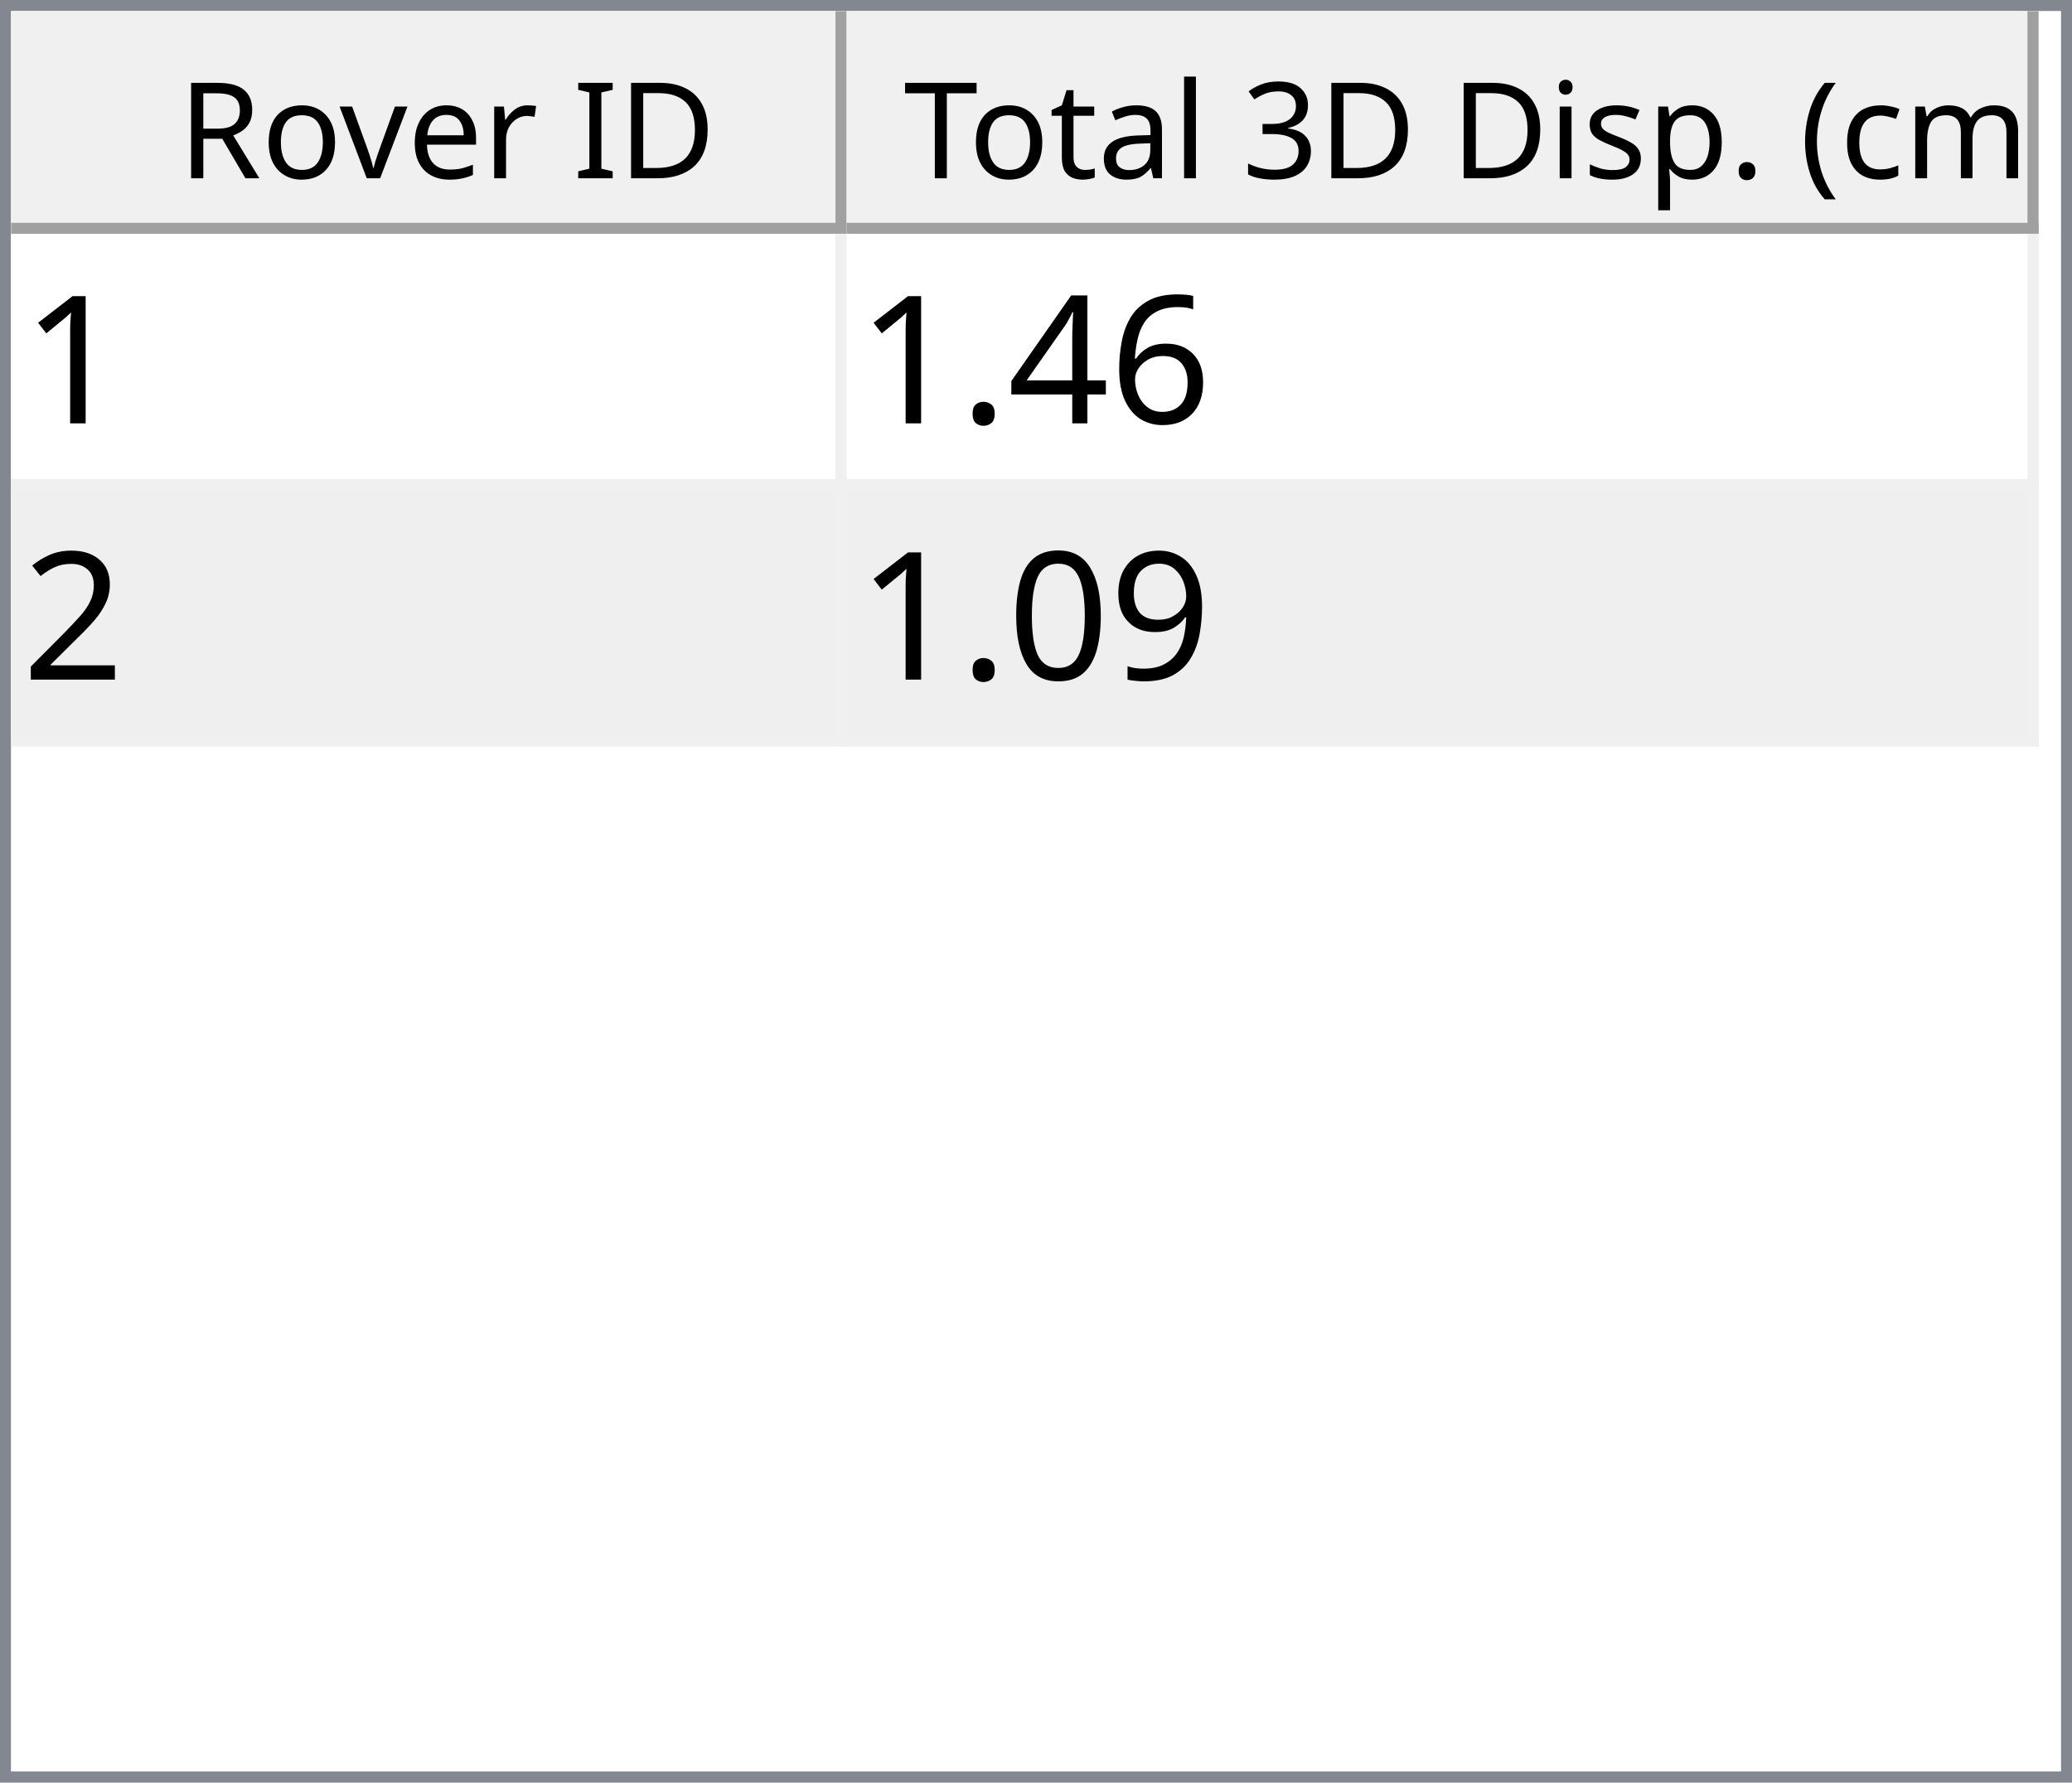
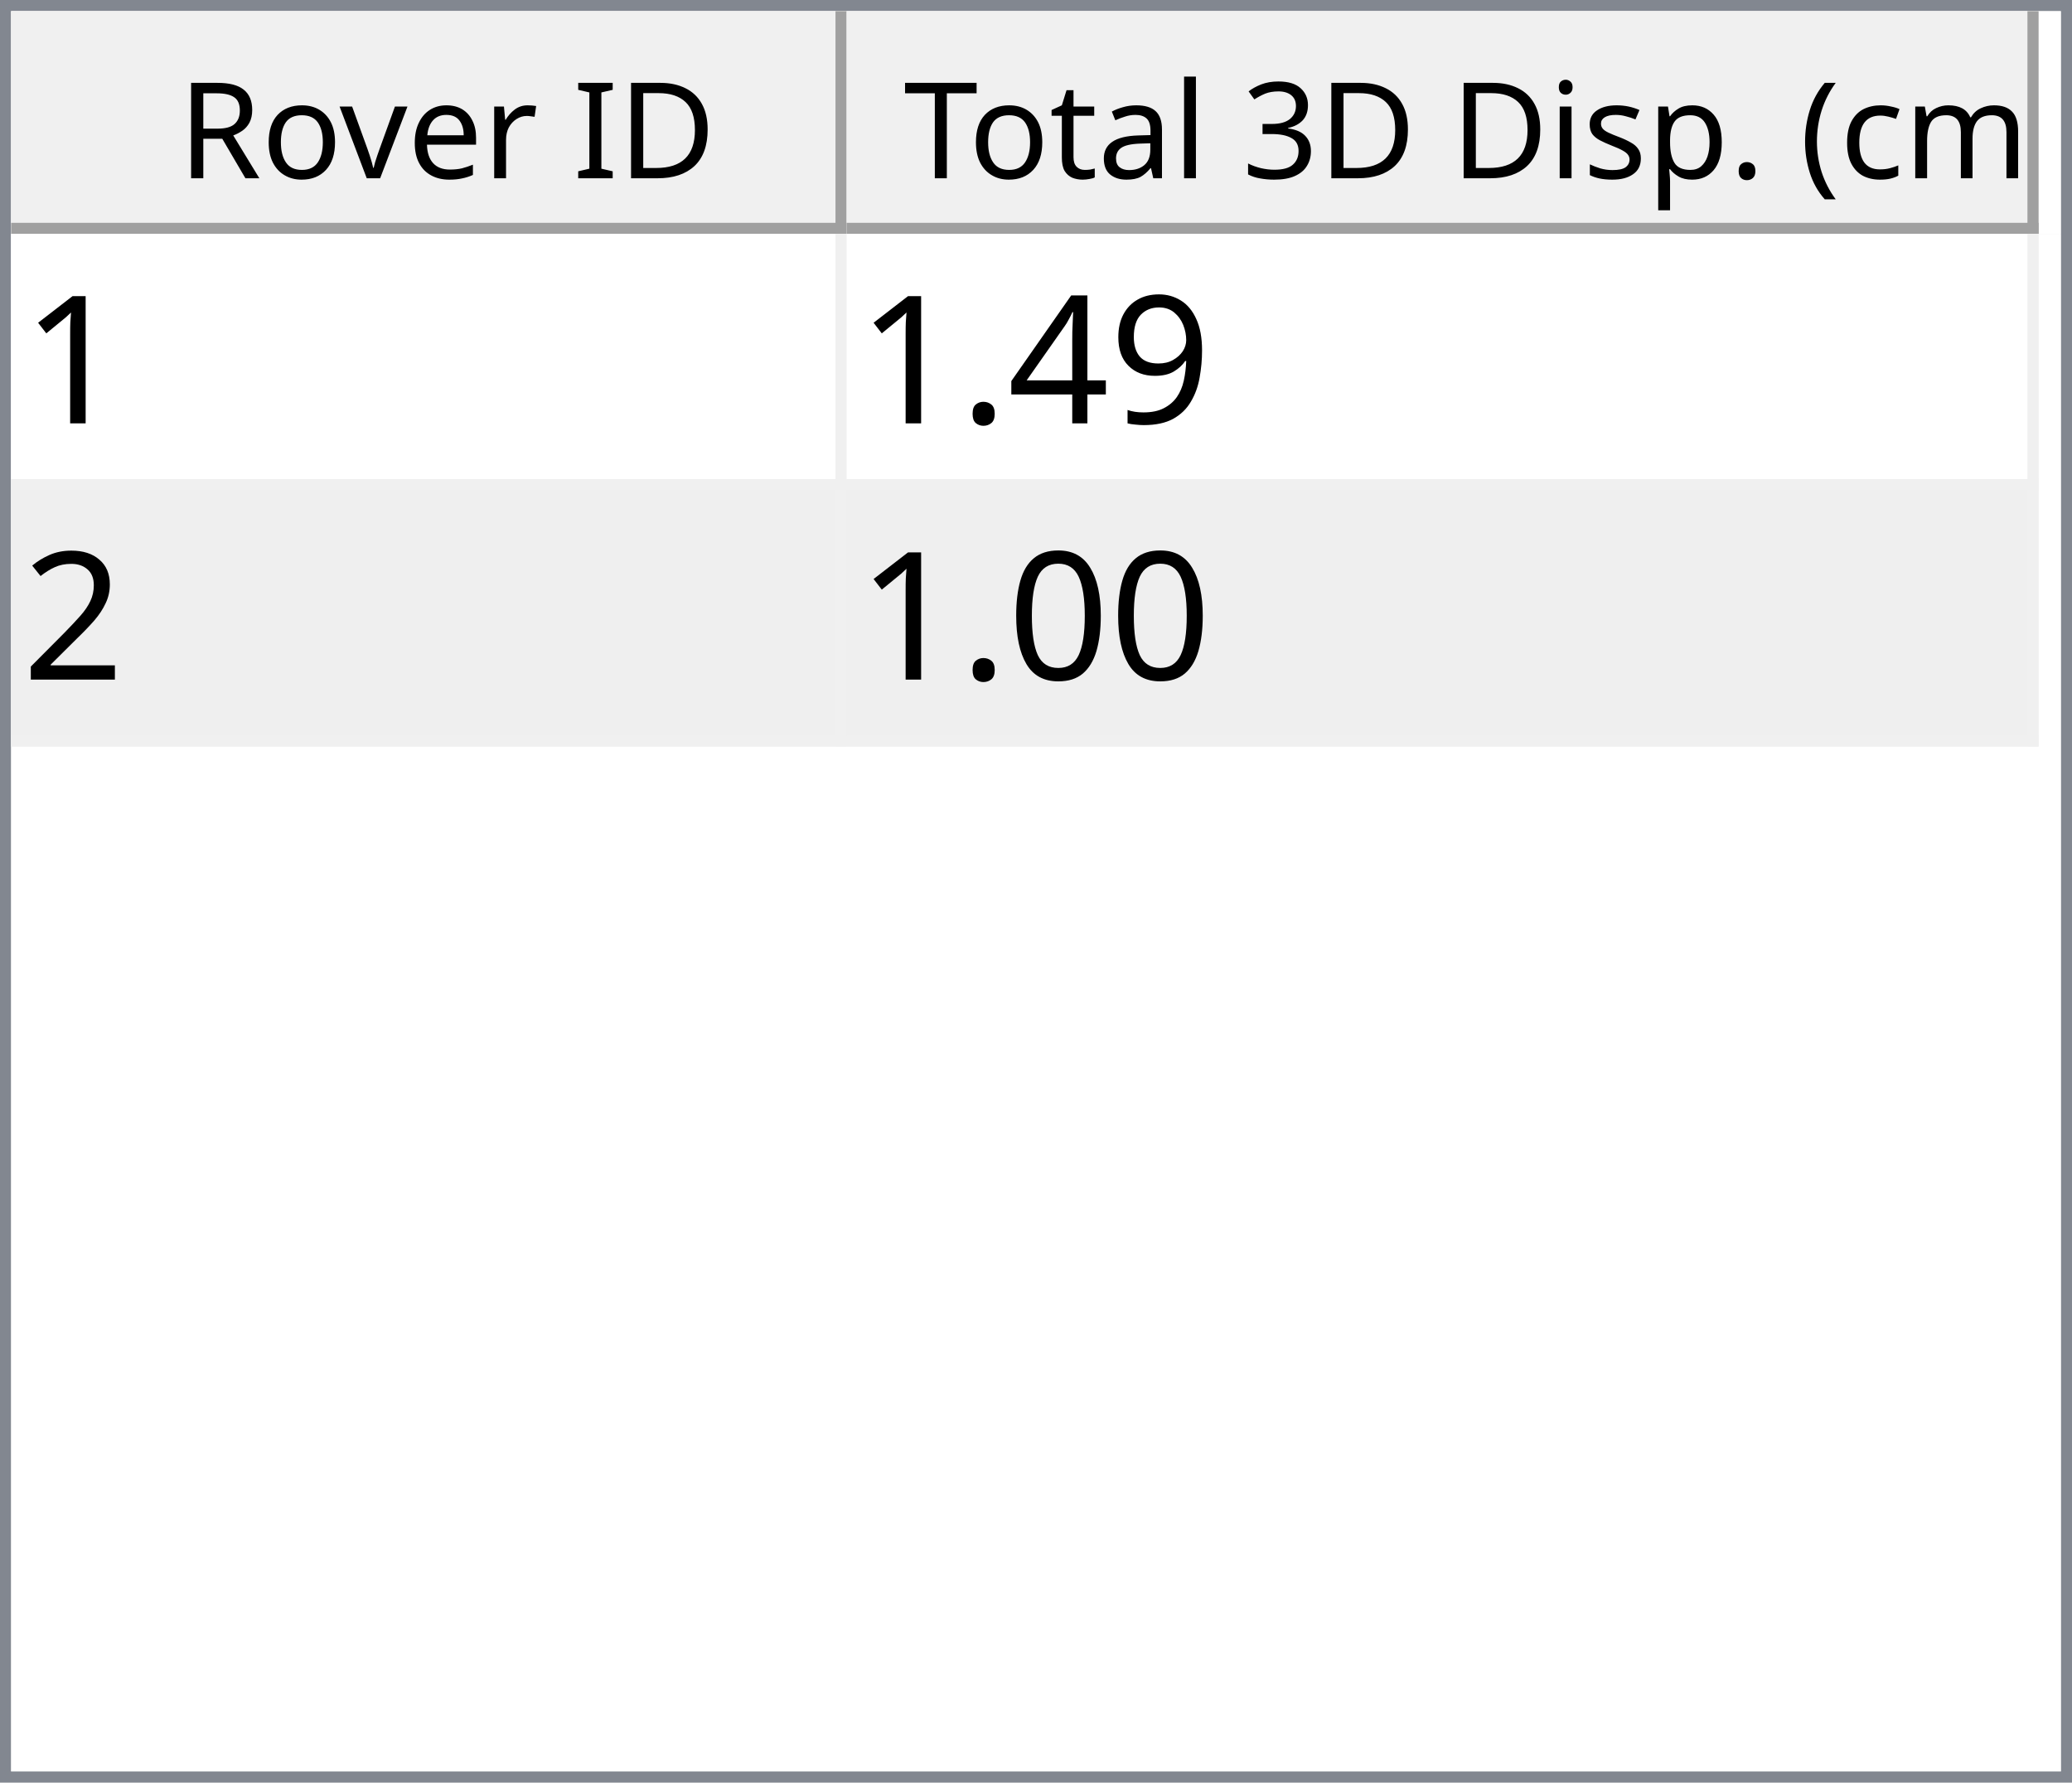
<svg xmlns="http://www.w3.org/2000/svg" style="fill-opacity:1; color-rendering:auto; color-interpolation:auto; text-rendering:auto; stroke:black; stroke-linecap:square; stroke-miterlimit:10; shape-rendering:auto; stroke-opacity:1; fill:black; stroke-dasharray:none; font-weight:normal; stroke-width:1; font-family:'Dialog'; font-style:normal; stroke-linejoin:miter; font-size:12px; stroke-dashoffset:0; image-rendering:auto;" width="186" height="160">
  <defs id="genericDefs" />
  <g>
    <defs id="defs1">
      <clipPath clipPathUnits="userSpaceOnUse" id="clipPath1">
        <path d="M0 0 L186 0 L186 160 L0 160 L0 0 Z" />
      </clipPath>
      <clipPath clipPathUnits="userSpaceOnUse" id="clipPath2">
        <path d="M0 0 L0 160 L186 160 L186 0 Z" />
      </clipPath>
      <clipPath clipPathUnits="userSpaceOnUse" id="clipPath3">
        <path d="M0 0 L0 20 L184 20 L184 0 Z" />
      </clipPath>
      <clipPath clipPathUnits="userSpaceOnUse" id="clipPath4">
        <path d="M0 0 L0 20 L75 20 L75 0 Z" />
      </clipPath>
      <clipPath clipPathUnits="userSpaceOnUse" id="clipPath5">
        <path d="M1 1 L1 19 L74 19 L74 1 Z" />
      </clipPath>
      <clipPath clipPathUnits="userSpaceOnUse" id="clipPath6">
        <path d="M0 0 L0 18 L73 18 L73 0 Z" />
      </clipPath>
      <clipPath clipPathUnits="userSpaceOnUse" id="clipPath7">
        <path d="M-0.5 -0.5 L-0.5 19.5 L74.5 19.5 L74.5 -0.5 Z" />
      </clipPath>
      <clipPath clipPathUnits="userSpaceOnUse" id="clipPath8">
        <path d="M0 0 L0 20 L107 20 L107 0 Z" />
      </clipPath>
      <clipPath clipPathUnits="userSpaceOnUse" id="clipPath9">
        <path d="M1 1 L1 19 L106 19 L106 1 Z" />
      </clipPath>
      <clipPath clipPathUnits="userSpaceOnUse" id="clipPath10">
        <path d="M0 0 L0 18 L105 18 L105 0 Z" />
      </clipPath>
      <clipPath clipPathUnits="userSpaceOnUse" id="clipPath11">
        <path d="M-0.5 -0.5 L-0.5 19.5 L106.5 19.5 L106.5 -0.5 Z" />
      </clipPath>
      <clipPath clipPathUnits="userSpaceOnUse" id="clipPath12">
        <path d="M0 0 L0 138 L184 138 L184 0 Z" />
      </clipPath>
      <clipPath clipPathUnits="userSpaceOnUse" id="clipPath13">
        <path d="M0 0 L0 46 L182 46 L182 0 Z" />
      </clipPath>
      <clipPath clipPathUnits="userSpaceOnUse" id="clipPath14">
        <path d="M-0.5 -0.5 L-0.5 45.5 L181.5 45.5 L181.5 -0.5 Z" />
      </clipPath>
      <clipPath clipPathUnits="userSpaceOnUse" id="clipPath15">
        <path d="M0 0 L0 22 L74 22 L74 0 Z" />
      </clipPath>
      <clipPath clipPathUnits="userSpaceOnUse" id="clipPath16">
        <path d="M0 0 L0 22 L106 22 L106 0 Z" />
      </clipPath>
      <font horiz-adv-x="64.551" id="font1">
        <font-face ascent="107.91" descent="25.098" units-per-em="100" style="font-style:normal; font-family:Segoe UI; font-weight:normal;" />
        <missing-glyph horiz-adv-x="64.551" d="M8.109 0 L8.109 68.266 L56.453 68.266 L56.453 0 L8.109 0 ZM15.328 7.234 L49.219 7.234 L49.219 61.031 L15.328 61.031 L15.328 7.234 Z" />
        <glyph unicode="D" horiz-adv-x="70.117" d="M9.188 0 L9.188 70.016 L28.516 70.016 Q65.531 70.016 65.531 35.891 Q65.531 19.672 55.25 9.836 Q44.969 0 27.734 0 L9.188 0 ZM17.391 62.594 L17.391 7.422 L27.828 7.422 Q41.609 7.422 49.273 14.797 Q56.938 22.172 56.938 35.688 Q56.938 62.594 28.328 62.594 L17.391 62.594 Z" />
        <glyph unicode="I" horiz-adv-x="26.611" d="M17.391 0 L9.188 0 L9.188 70.016 L17.391 70.016 L17.391 0 Z" />
        <glyph unicode=" " horiz-adv-x="27.393" d="" />
        <glyph unicode="r" horiz-adv-x="34.766" d="M34.188 41.891 Q32.078 43.5 28.125 43.5 Q23 43.5 19.555 38.672 Q16.109 33.844 16.109 25.484 L16.109 0 L8.109 0 L8.109 50 L16.109 50 L16.109 39.703 L16.312 39.703 Q18.016 44.969 21.531 47.922 Q25.047 50.875 29.391 50.875 Q32.516 50.875 34.188 50.203 L34.188 41.891 Z" />
        <glyph unicode="e" horiz-adv-x="52.295" d="M48.297 23 L12.984 23 Q13.188 14.656 17.484 10.109 Q21.781 5.562 29.297 5.562 Q37.75 5.562 44.828 11.141 L44.828 3.609 Q38.234 -1.172 27.391 -1.172 Q16.797 -1.172 10.742 5.641 Q4.688 12.453 4.688 24.812 Q4.688 36.469 11.305 43.82 Q17.922 51.172 27.734 51.172 Q37.547 51.172 42.922 44.828 Q48.297 38.484 48.297 27.203 L48.297 23 ZM40.094 29.781 Q40.047 36.719 36.75 40.578 Q33.453 44.438 27.594 44.438 Q21.922 44.438 17.969 40.383 Q14.016 36.328 13.094 29.781 L40.094 29.781 Z" />
        <glyph unicode="v" horiz-adv-x="47.9" d="M47.406 50 L27.484 0 L19.625 0 L0.688 50 L9.469 50 L22.172 13.672 Q23.578 9.672 23.922 6.688 L24.125 6.688 Q24.609 10.453 25.688 13.484 L38.969 50 L47.406 50 Z" />
        <glyph unicode="o" horiz-adv-x="58.594" d="M29 -1.172 Q17.922 -1.172 11.305 5.836 Q4.688 12.844 4.688 24.422 Q4.688 37.016 11.57 44.094 Q18.453 51.172 30.172 51.172 Q41.359 51.172 47.633 44.289 Q53.906 37.406 53.906 25.203 Q53.906 13.234 47.141 6.031 Q40.375 -1.172 29 -1.172 ZM29.594 44.438 Q21.875 44.438 17.383 39.188 Q12.891 33.938 12.891 24.703 Q12.891 15.828 17.43 10.695 Q21.969 5.562 29.594 5.562 Q37.359 5.562 41.531 10.594 Q45.703 15.625 45.703 24.906 Q45.703 34.281 41.531 39.359 Q37.359 44.438 29.594 44.438 Z" />
        <glyph unicode="R" horiz-adv-x="59.814" d="M59.375 0 L49.609 0 L37.891 19.625 Q36.281 22.359 34.766 24.289 Q33.25 26.219 31.664 27.438 Q30.078 28.656 28.25 29.219 Q26.422 29.781 24.125 29.781 L17.391 29.781 L17.391 0 L9.188 0 L9.188 70.016 L30.078 70.016 Q34.672 70.016 38.555 68.867 Q42.438 67.719 45.289 65.375 Q48.141 63.031 49.758 59.547 Q51.375 56.062 51.375 51.375 Q51.375 47.703 50.273 44.656 Q49.172 41.609 47.148 39.211 Q45.125 36.812 42.266 35.133 Q39.406 33.453 35.844 32.516 L35.844 32.328 Q37.594 31.547 38.891 30.547 Q40.188 29.547 41.359 28.18 Q42.531 26.812 43.68 25.078 Q44.828 23.344 46.234 21.047 L59.375 0 ZM17.391 62.594 L17.391 37.203 L28.516 37.203 Q31.594 37.203 34.203 38.133 Q36.812 39.062 38.719 40.797 Q40.625 42.531 41.703 45.047 Q42.781 47.562 42.781 50.688 Q42.781 56.297 39.141 59.445 Q35.5 62.594 28.609 62.594 L17.391 62.594 Z" />
        <glyph unicode=")" horiz-adv-x="30.176" d="M8.297 -15.922 L1.172 -15.922 Q16.406 2.344 16.406 26.812 Q16.406 51.469 1.078 70.016 L8.297 70.016 Q23.531 52.156 23.531 26.703 Q23.531 1.375 8.297 -15.922 Z" />
        <glyph unicode="m" horiz-adv-x="86.133" d="M79.109 0 L71.094 0 L71.094 28.719 Q71.094 37.016 68.531 40.727 Q65.969 44.438 59.906 44.438 Q54.781 44.438 51.195 39.75 Q47.609 35.062 47.609 28.516 L47.609 0 L39.594 0 L39.594 29.688 Q39.594 44.438 28.219 44.438 Q22.953 44.438 19.531 40.016 Q16.109 35.594 16.109 28.516 L16.109 0 L8.109 0 L8.109 50 L16.109 50 L16.109 42.094 L16.312 42.094 Q21.625 51.172 31.844 51.172 Q36.969 51.172 40.773 48.312 Q44.578 45.453 46 40.828 Q51.562 51.172 62.594 51.172 Q79.109 51.172 79.109 30.812 L79.109 0 Z" />
        <glyph unicode="c" horiz-adv-x="46.191" d="M42.188 2.297 Q36.422 -1.172 28.516 -1.172 Q17.828 -1.172 11.258 5.789 Q4.688 12.75 4.688 23.828 Q4.688 36.188 11.766 43.68 Q18.844 51.172 30.672 51.172 Q37.25 51.172 42.281 48.734 L42.281 40.531 Q36.719 44.438 30.375 44.438 Q22.703 44.438 17.797 38.945 Q12.891 33.453 12.891 24.516 Q12.891 15.719 17.508 10.641 Q22.125 5.562 29.891 5.562 Q36.422 5.562 42.188 9.906 L42.188 2.297 Z" />
        <glyph unicode="(" horiz-adv-x="30.176" d="M29.109 -15.922 L21.969 -15.922 Q6.844 1.375 6.844 26.703 Q6.844 52.156 21.969 70.016 L29.203 70.016 Q13.875 51.469 13.875 26.812 Q13.875 2.344 29.109 -15.922 Z" />
        <glyph unicode="." horiz-adv-x="21.68" d="M10.891 -1.078 Q8.641 -1.078 7.055 0.539 Q5.469 2.156 5.469 4.391 Q5.469 6.641 7.055 8.273 Q8.641 9.906 10.891 9.906 Q13.188 9.906 14.797 8.273 Q16.406 6.641 16.406 4.391 Q16.406 2.156 14.797 0.539 Q13.188 -1.078 10.891 -1.078 Z" />
        <glyph unicode="p" horiz-adv-x="58.789" d="M16.312 7.234 L16.109 7.234 L16.109 -23 L8.109 -23 L8.109 50 L16.109 50 L16.109 41.219 L16.312 41.219 Q22.219 51.172 33.594 51.172 Q43.266 51.172 48.688 44.461 Q54.109 37.75 54.109 26.469 Q54.109 13.922 48 6.375 Q41.891 -1.172 31.297 -1.172 Q21.578 -1.172 16.312 7.234 ZM16.109 27.391 L16.109 20.406 Q16.109 14.203 20.141 9.883 Q24.172 5.562 30.375 5.562 Q37.641 5.562 41.773 11.133 Q45.906 16.703 45.906 26.609 Q45.906 34.969 42.047 39.703 Q38.188 44.438 31.594 44.438 Q24.609 44.438 20.359 39.578 Q16.109 34.719 16.109 27.391 Z" />
        <glyph unicode="s" horiz-adv-x="42.432" d="M5.078 1.812 L5.078 10.406 Q11.625 5.562 19.484 5.562 Q30.031 5.562 30.031 12.594 Q30.031 14.594 29.125 15.992 Q28.219 17.391 26.68 18.461 Q25.141 19.531 23.07 20.383 Q21 21.234 18.609 22.172 Q15.281 23.484 12.766 24.828 Q10.25 26.172 8.57 27.859 Q6.891 29.547 6.031 31.695 Q5.172 33.844 5.172 36.719 Q5.172 40.234 6.789 42.945 Q8.406 45.656 11.086 47.484 Q13.766 49.312 17.211 50.242 Q20.656 51.172 24.312 51.172 Q30.812 51.172 35.938 48.922 L35.938 40.828 Q30.422 44.438 23.25 44.438 Q21 44.438 19.195 43.922 Q17.391 43.406 16.094 42.477 Q14.797 41.547 14.086 40.258 Q13.375 38.969 13.375 37.406 Q13.375 35.453 14.086 34.133 Q14.797 32.812 16.164 31.789 Q17.531 30.766 19.484 29.938 Q21.438 29.109 23.922 28.125 Q27.25 26.859 29.883 25.516 Q32.516 24.172 34.375 22.484 Q36.234 20.797 37.234 18.602 Q38.234 16.406 38.234 13.375 Q38.234 9.672 36.602 6.938 Q34.969 4.203 32.234 2.398 Q29.5 0.594 25.93 -0.289 Q22.359 -1.172 18.453 -1.172 Q10.75 -1.172 5.078 1.812 Z" />
        <glyph unicode="i" horiz-adv-x="24.219" d="M12.203 62.703 Q10.062 62.703 8.547 64.164 Q7.031 65.625 7.031 67.875 Q7.031 70.125 8.547 71.609 Q10.062 73.094 12.203 73.094 Q14.406 73.094 15.945 71.609 Q17.484 70.125 17.484 67.875 Q17.484 65.719 15.945 64.211 Q14.406 62.703 12.203 62.703 ZM16.109 0 L8.109 0 L8.109 50 L16.109 50 L16.109 0 Z" />
        <glyph unicode="3" horiz-adv-x="53.906" d="M46.531 19.828 Q46.531 15.094 44.75 11.211 Q42.969 7.328 39.719 4.57 Q36.469 1.812 31.93 0.297 Q27.391 -1.219 21.922 -1.219 Q11.922 -1.219 6 2.594 L6 11.188 Q13.094 5.609 22.219 5.609 Q25.875 5.609 28.828 6.539 Q31.781 7.469 33.906 9.227 Q36.031 10.984 37.18 13.477 Q38.328 15.969 38.328 19.094 Q38.328 32.812 18.797 32.812 L12.984 32.812 L12.984 39.594 L18.5 39.594 Q35.797 39.594 35.797 52.484 Q35.797 64.406 22.609 64.406 Q15.188 64.406 8.688 59.422 L8.688 67.188 Q15.375 71.188 24.609 71.188 Q29 71.188 32.57 69.969 Q36.141 68.75 38.68 66.555 Q41.219 64.359 42.609 61.281 Q44 58.203 44 54.5 Q44 40.672 30.031 36.719 L30.031 36.531 Q33.594 36.141 36.625 34.797 Q39.656 33.453 41.852 31.305 Q44.047 29.156 45.289 26.25 Q46.531 23.344 46.531 19.828 Z" />
        <glyph unicode="l" horiz-adv-x="24.219" d="M16.109 0 L8.109 0 L8.109 74.031 L16.109 74.031 L16.109 0 Z" />
        <glyph unicode="a" horiz-adv-x="50.879" d="M43.891 0 L35.891 0 L35.891 7.812 L35.688 7.812 Q30.469 -1.172 20.312 -1.172 Q12.844 -1.172 8.617 2.781 Q4.391 6.734 4.391 13.281 Q4.391 27.297 20.906 29.594 L35.891 31.688 Q35.891 44.438 25.594 44.438 Q16.547 44.438 9.281 38.281 L9.281 46.484 Q16.656 51.172 26.266 51.172 Q43.891 51.172 43.891 32.516 L43.891 0 ZM35.891 25.297 L23.828 23.641 Q18.266 22.859 15.43 20.875 Q12.594 18.891 12.594 13.875 Q12.594 10.203 15.211 7.883 Q17.828 5.562 22.172 5.562 Q28.125 5.562 32.008 9.742 Q35.891 13.922 35.891 20.312 L35.891 25.297 Z" />
        <glyph unicode="t" horiz-adv-x="33.887" d="M31.297 0.484 Q28.469 -1.078 23.828 -1.078 Q10.688 -1.078 10.688 13.578 L10.688 43.172 L2.094 43.172 L2.094 50 L10.688 50 L10.688 62.203 L18.703 64.797 L18.703 50 L31.297 50 L31.297 43.172 L18.703 43.172 L18.703 14.984 Q18.703 9.969 20.414 7.82 Q22.125 5.672 26.078 5.672 Q29.109 5.672 31.297 7.328 L31.297 0.484 Z" />
        <glyph unicode="T" horiz-adv-x="52.393" d="M50.594 62.594 L30.375 62.594 L30.375 0 L22.172 0 L22.172 62.594 L2 62.594 L2 70.016 L50.594 70.016 L50.594 62.594 Z" />
      </font>
      <font horiz-adv-x="75.0" id="font2">
        <font-face ascent="100.537" descent="21.973" units-per-em="100" style="font-style:normal; font-family:sans-serif; font-weight:normal;" />
        <missing-glyph horiz-adv-x="75.0" d="M12.5 0 L12.5 62.5 L62.5 62.5 L62.5 0 L12.5 0 ZM14.062 1.562 L60.938 1.562 L60.938 60.938 L14.062 60.938 L14.062 1.562 Z" />
        <glyph unicode="1" horiz-adv-x="55.615" d="M37.25 0 L28.469 0 L28.469 56 Q25.297 52.984 20.141 49.953 Q14.984 46.922 10.891 45.406 L10.891 53.906 Q18.266 57.375 23.781 62.305 Q29.297 67.234 31.594 71.875 L37.25 71.875 L37.25 0 Z" />
-         <glyph unicode="6" horiz-adv-x="55.615" d="M49.75 54.047 L41.016 53.375 Q39.844 58.547 37.703 60.891 Q34.125 64.656 28.906 64.656 Q24.703 64.656 21.531 62.312 Q17.391 59.281 14.992 53.469 Q12.594 47.656 12.5 36.922 Q15.672 41.75 20.266 44.094 Q24.859 46.438 29.891 46.438 Q38.672 46.438 44.852 39.969 Q51.031 33.5 51.031 23.25 Q51.031 16.5 48.125 10.719 Q45.219 4.938 40.141 1.859 Q35.062 -1.219 28.609 -1.219 Q17.625 -1.219 10.695 6.859 Q3.766 14.938 3.766 33.5 Q3.766 54.25 11.422 63.672 Q18.109 71.875 29.438 71.875 Q37.891 71.875 43.289 67.141 Q48.688 62.406 49.75 54.047 ZM13.875 23.188 Q13.875 18.656 15.797 14.508 Q17.719 10.359 21.188 8.18 Q24.656 6 28.469 6 Q34.031 6 38.039 10.492 Q42.047 14.984 42.047 22.703 Q42.047 30.125 38.086 34.398 Q34.125 38.672 28.125 38.672 Q22.172 38.672 18.023 34.398 Q13.875 30.125 13.875 23.188 Z" />
+         <glyph unicode="9" horiz-adv-x="55.615" d="M5.469 16.547 L13.922 17.328 Q14.984 11.375 18.016 8.688 Q21.047 6 25.781 6 Q29.828 6 32.883 7.859 Q35.938 9.719 37.891 12.82 Q39.844 15.922 41.164 21.195 Q42.484 26.469 42.484 31.938 Q42.484 32.516 42.438 33.688 Q39.797 29.5 35.234 26.883 Q30.672 24.266 25.344 24.266 Q16.453 24.266 10.305 30.711 Q4.156 37.156 4.156 47.703 Q4.156 58.594 10.578 65.234 Q17 71.875 26.656 71.875 Q33.641 71.875 39.43 68.117 Q45.219 64.359 48.219 57.398 Q51.219 50.438 51.219 37.25 Q51.219 23.531 48.242 15.406 Q45.266 7.281 39.383 3.031 Q33.5 -1.219 25.594 -1.219 Q17.188 -1.219 11.867 3.445 Q6.547 8.109 5.469 16.547 ZM41.453 48.141 Q41.453 55.719 37.43 60.156 Q33.406 64.594 27.734 64.594 Q21.875 64.594 17.531 59.812 Q13.188 55.031 13.188 47.406 Q13.188 40.578 17.312 36.305 Q21.438 32.031 27.484 32.031 Q33.594 32.031 37.523 36.305 Q41.453 40.578 41.453 48.141 Z" />
        <glyph unicode="4" horiz-adv-x="55.615" d="M32.328 0 L32.328 17.141 L1.266 17.141 L1.266 25.203 L33.938 71.578 L41.109 71.578 L41.109 25.203 L50.781 25.203 L50.781 17.141 L41.109 17.141 L41.109 0 L32.328 0 ZM32.328 25.203 L32.328 57.469 L9.906 25.203 L32.328 25.203 Z" />
        <glyph unicode="." horiz-adv-x="27.783" d="M9.078 0 L9.078 10.016 L19.094 10.016 L19.094 0 L9.078 0 Z" />
        <glyph unicode="2" horiz-adv-x="55.615" d="M50.344 8.453 L50.344 0 L3.031 0 Q2.938 3.172 4.047 6.109 Q5.859 10.938 9.836 15.625 Q13.812 20.312 21.344 26.469 Q33.016 36.031 37.117 41.625 Q41.219 47.219 41.219 52.203 Q41.219 57.422 37.477 61.008 Q33.734 64.594 27.734 64.594 Q21.391 64.594 17.578 60.789 Q13.766 56.984 13.719 50.25 L4.688 51.172 Q5.609 61.281 11.664 66.578 Q17.719 71.875 27.938 71.875 Q38.234 71.875 44.242 66.164 Q50.25 60.453 50.25 52 Q50.25 47.703 48.492 43.555 Q46.734 39.406 42.656 34.812 Q38.578 30.219 29.109 22.219 Q21.188 15.578 18.945 13.211 Q16.703 10.844 15.234 8.453 L50.344 8.453 Z" />
-         <glyph unicode="9" horiz-adv-x="55.615" d="M5.469 16.547 L13.922 17.328 Q14.984 11.375 18.016 8.688 Q21.047 6 25.781 6 Q29.828 6 32.883 7.859 Q35.938 9.719 37.891 12.82 Q39.844 15.922 41.164 21.195 Q42.484 26.469 42.484 31.938 Q42.484 32.516 42.438 33.688 Q39.797 29.5 35.234 26.883 Q30.672 24.266 25.344 24.266 Q16.453 24.266 10.305 30.711 Q4.156 37.156 4.156 47.703 Q4.156 58.594 10.578 65.234 Q17 71.875 26.656 71.875 Q33.641 71.875 39.43 68.117 Q45.219 64.359 48.219 57.398 Q51.219 50.438 51.219 37.25 Q51.219 23.531 48.242 15.406 Q45.266 7.281 39.383 3.031 Q33.5 -1.219 25.594 -1.219 Q17.188 -1.219 11.867 3.445 Q6.547 8.109 5.469 16.547 ZM41.453 48.141 Q41.453 55.719 37.43 60.156 Q33.406 64.594 27.734 64.594 Q21.875 64.594 17.531 59.812 Q13.188 55.031 13.188 47.406 Q13.188 40.578 17.312 36.305 Q21.438 32.031 27.484 32.031 Q33.594 32.031 37.523 36.305 Q41.453 40.578 41.453 48.141 Z" />
        <glyph unicode="0" horiz-adv-x="55.615" d="M4.156 35.297 Q4.156 48 6.766 55.742 Q9.375 63.484 14.523 67.68 Q19.672 71.875 27.484 71.875 Q33.25 71.875 37.594 69.555 Q41.938 67.234 44.773 62.867 Q47.609 58.5 49.219 52.227 Q50.828 45.953 50.828 35.297 Q50.828 22.703 48.242 14.969 Q45.656 7.234 40.508 3.008 Q35.359 -1.219 27.484 -1.219 Q17.141 -1.219 11.234 6.203 Q4.156 15.141 4.156 35.297 ZM13.188 35.297 Q13.188 17.672 17.312 11.836 Q21.438 6 27.484 6 Q33.547 6 37.672 11.859 Q41.797 17.719 41.797 35.297 Q41.797 52.984 37.672 58.789 Q33.547 64.594 27.391 64.594 Q21.344 64.594 17.719 59.469 Q13.188 52.938 13.188 35.297 Z" />
      </font>
    </defs>
    <g style="fill:white; stroke:white;">
      <rect x="0" y="0" width="186" style="clip-path:url(#clipPath1); stroke:none;" height="160" />
    </g>
    <g style="fill:white; text-rendering:optimizeSpeed; color-rendering:optimizeSpeed; image-rendering:optimizeSpeed; shape-rendering:crispEdges; stroke:white; color-interpolation:sRGB;">
      <rect x="0" width="186" height="160" y="0" style="stroke:none;" />
      <path style="stroke:none;" d="M0 160 L186 160 L186 0 L0 0 Z" />
    </g>
    <g style="fill:rgb(240,240,240); font-family:'Segoe UI'; stroke:rgb(240,240,240);">
      <rect x="0" y="0" width="186" style="clip-path:url(#clipPath2); stroke:none;" height="160" />
    </g>
    <g style="fill:rgb(130,135,144); font-family:'Segoe UI'; stroke:rgb(130,135,144);">
      <path d="M0 0 L186 0 L186 160 L0 160 L0 0 ZM1 1 L185 1 L185 159 L1 159 L1 1 Z" style="fill-rule:evenodd; clip-path:url(#clipPath2); stroke:none;" />
    </g>
    <g style="fill:white; font-family:'Segoe UI'; stroke:white;" transform="translate(1,1)">
      <rect x="0" y="0" width="184" style="clip-path:url(#clipPath3); stroke:none;" height="20" />
    </g>
    <g style="fill:rgb(240,240,240); font-family:'Segoe UI'; stroke:rgb(240,240,240);" transform="translate(1,1)">
      <rect x="0" y="0" width="75" style="clip-path:url(#clipPath4); stroke:none;" height="20" />
    </g>
    <g style="font-family:'Segoe UI';" transform="translate(2,2)">
      <text x="14" xml:space="preserve" y="14" style="clip-path:url(#clipPath6); stroke:none;">Rover ID</text>
    </g>
    <g style="fill:rgb(160,160,160); font-family:'Segoe UI'; stroke:rgb(160,160,160); stroke-linejoin:bevel;" transform="translate(1.5,1.5)">
      <line x1="74" x2="74" y1="0" style="fill:none; clip-path:url(#clipPath7);" y2="19" />
    </g>
    <g style="fill:rgb(160,160,160); font-family:'Segoe UI'; stroke:rgb(160,160,160); stroke-linejoin:bevel;" transform="matrix(1,0,0,1,1,1) translate(0.5,0.5)">
      <line x1="0" x2="74" y1="19" style="fill:none; clip-path:url(#clipPath7);" y2="19" />
    </g>
    <g style="fill:rgb(240,240,240); font-family:'Segoe UI'; stroke:rgb(240,240,240);" transform="translate(76,1)">
      <rect x="0" y="0" width="107" style="clip-path:url(#clipPath8); stroke:none;" height="20" />
    </g>
    <g style="font-family:'Segoe UI';" transform="translate(77,2)">
      <text x="1" xml:space="preserve" y="14" style="clip-path:url(#clipPath10); stroke:none;"> Total 3D Disp. (cm)</text>
    </g>
    <g style="fill:rgb(160,160,160); font-family:'Segoe UI'; stroke:rgb(160,160,160); stroke-linejoin:bevel;" transform="translate(76.5,1.5)">
      <line x1="106" x2="106" y1="0" style="fill:none; clip-path:url(#clipPath11);" y2="19" />
    </g>
    <g style="fill:rgb(160,160,160); font-family:'Segoe UI'; stroke:rgb(160,160,160); stroke-linejoin:bevel;" transform="matrix(1,0,0,1,76,1) translate(0.5,0.5)">
      <line x1="0" x2="106" y1="19" style="fill:none; clip-path:url(#clipPath11);" y2="19" />
    </g>
    <g style="fill:white; font-family:'Segoe UI'; stroke:white;" transform="translate(1,21)">
      <rect x="0" y="0" width="184" style="clip-path:url(#clipPath12); stroke:none;" height="138" />
    </g>
    <g style="fill:rgb(240,240,240); font-size:16px; font-family:sans-serif; stroke:rgb(240,240,240);" transform="translate(1,21)">
      <rect x="0" y="0" width="182" style="clip-path:url(#clipPath13); stroke:none;" height="46" />
      <line transform="translate(0.5,0.5)" x1="0" x2="181" y1="22" style="clip-path:url(#clipPath14); fill:none; stroke-linejoin:bevel;" y2="22" />
    </g>
    <g transform="matrix(1,0,0,1,1,21) translate(0.5,0.5)" style="fill:rgb(240,240,240); font-size:16px; font-family:sans-serif; stroke:rgb(240,240,240); stroke-linejoin:bevel;">
      <line x1="0" x2="181" y1="45" style="fill:none; clip-path:url(#clipPath14);" y2="45" />
    </g>
    <g transform="matrix(1,0,0,1,1,21) translate(0.5,0.5)" style="fill:rgb(240,240,240); font-size:16px; font-family:sans-serif; stroke:rgb(240,240,240); stroke-linejoin:bevel;">
      <line x1="74" x2="74" y1="0" style="fill:none; clip-path:url(#clipPath14);" y2="45" />
    </g>
    <g transform="matrix(1,0,0,1,1,21) translate(0.5,0.5)" style="fill:rgb(240,240,240); font-size:16px; font-family:sans-serif; stroke:rgb(240,240,240); stroke-linejoin:bevel;">
      <line x1="181" x2="181" y1="0" style="fill:none; clip-path:url(#clipPath14);" y2="45" />
    </g>
    <g style="fill:white; font-size:16px; font-family:sans-serif; stroke:white;" transform="matrix(1,0,0,1,1,21)">
      <rect x="0" y="0" width="74" style="clip-path:url(#clipPath15); stroke:none;" height="22" />
      <text x="1" y="17" style="fill:black; clip-path:url(#clipPath15); stroke:none;" xml:space="preserve">1</text>
    </g>
    <g style="fill:white; font-size:16px; font-family:sans-serif; stroke:white;" transform="matrix(1,0,0,1,1,21) translate(75,0)">
      <rect x="0" y="0" width="106" style="clip-path:url(#clipPath16); stroke:none;" height="22" />
-       <text x="1" y="17" style="fill:black; clip-path:url(#clipPath16); stroke:none;" xml:space="preserve">1.46</text>
+       <text x="1" y="17" style="fill:black; clip-path:url(#clipPath16); stroke:none;" xml:space="preserve">1.49</text>
    </g>
    <g style="fill:rgb(239,239,239); font-size:16px; font-family:sans-serif; stroke:rgb(239,239,239);" transform="matrix(1,0,0,1,1,21) translate(0,23)">
      <rect x="0" y="0" width="74" style="clip-path:url(#clipPath15); stroke:none;" height="22" />
      <text x="1" y="17" style="fill:black; clip-path:url(#clipPath15); stroke:none;" xml:space="preserve">2</text>
    </g>
    <g style="fill:rgb(239,239,239); font-size:16px; font-family:sans-serif; stroke:rgb(239,239,239);" transform="matrix(1,0,0,1,1,21) translate(75,23)">
      <rect x="0" y="0" width="106" style="clip-path:url(#clipPath16); stroke:none;" height="22" />
-       <text x="1" y="17" style="fill:black; clip-path:url(#clipPath16); stroke:none;" xml:space="preserve">1.09</text>
+       <text x="1" y="17" style="fill:black; clip-path:url(#clipPath16); stroke:none;" xml:space="preserve">1.00</text>
    </g>
  </g>
</svg>
